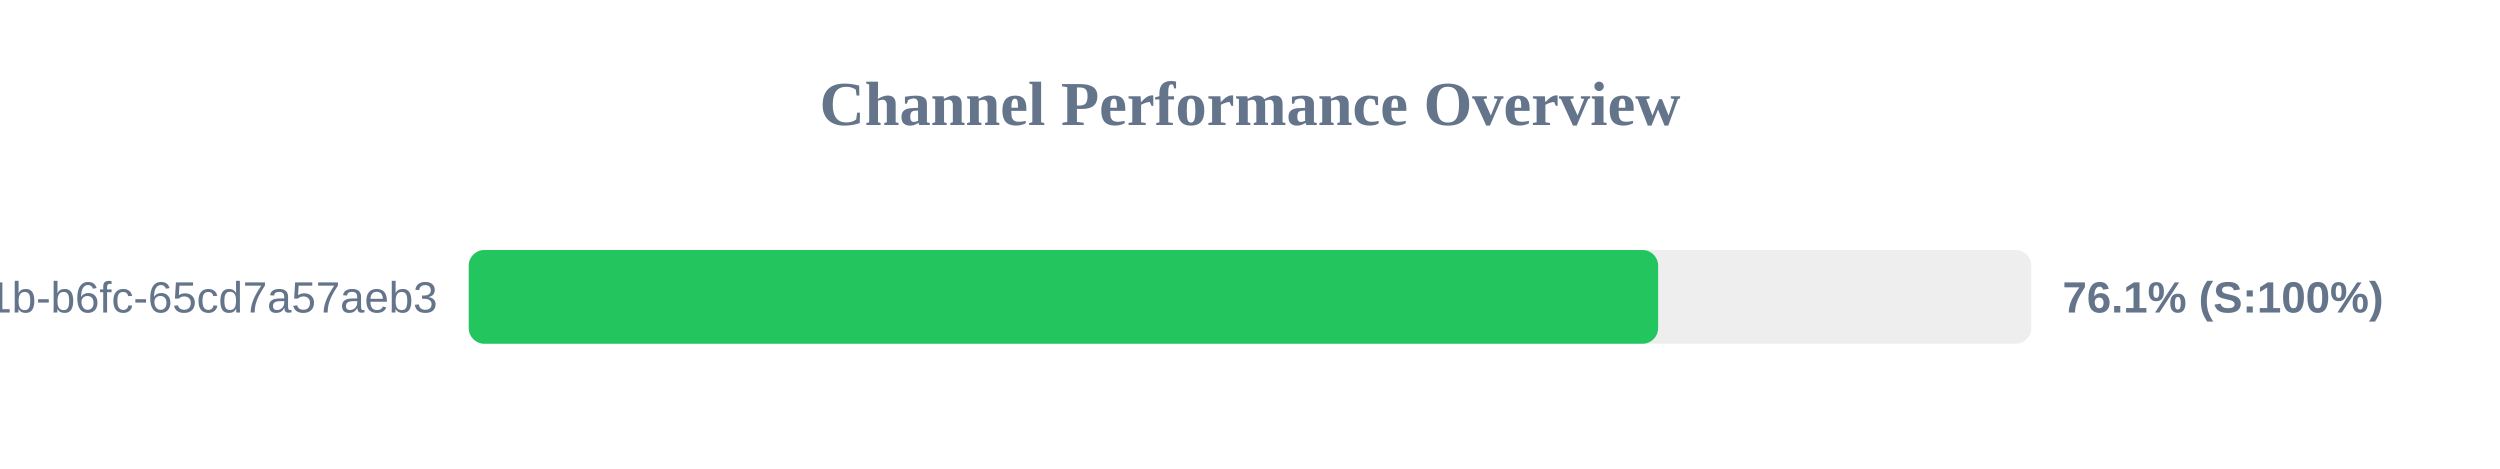
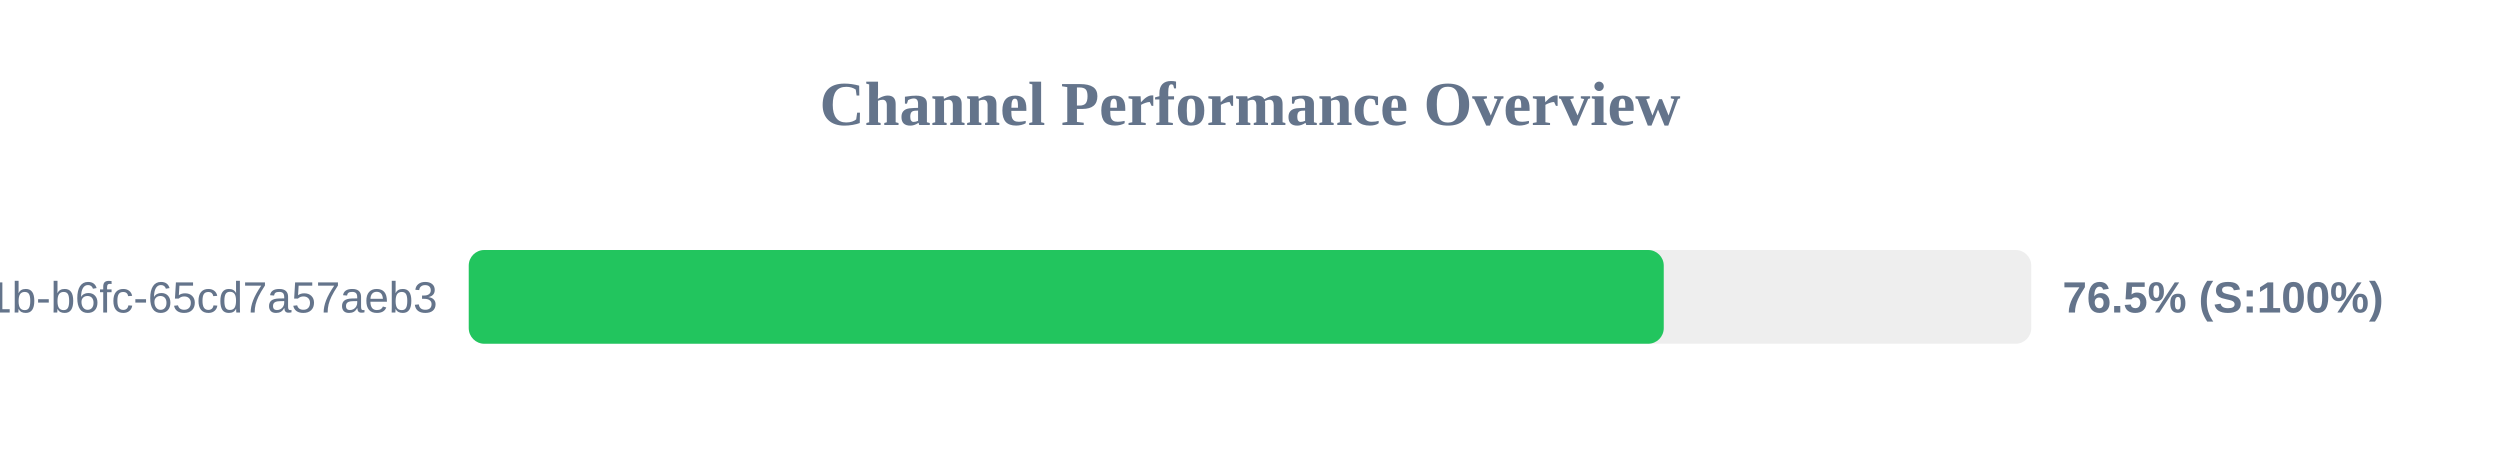
<svg xmlns="http://www.w3.org/2000/svg" width="800" height="150" version="1.1">
  <style>
        .row { font: 14px Arial; fill: #64748b; }
        .score { font: bold 14px Arial; fill: #64748b; }
    </style>
  <text x="400" y="40" text-anchor="middle" font-size="20px" font-weight="bold" fill="#64748b">Channel Performance Overview</text>
  <rect x="150" y="80" width="500" height="30" fill="#eee" rx="5" />
-   <rect x="150" y="80" width="380.6" height="30" fill="#22c55e" rx="5" />
+   <rect x="150" y="80" width="382.4" height="30" fill="#22c55e" rx="5" />
  <text x="140" y="100" text-anchor="end" class="row">?uuid=9c859345-959f-491b-b6fc-65cd7a57aeb3</text>
-   <text x="660" y="100" text-anchor="start" class="score">76.1% (S:100%)</text>
+   <text x="660" y="100" text-anchor="start" class="score">76.5% (S:100%)</text>
</svg>
